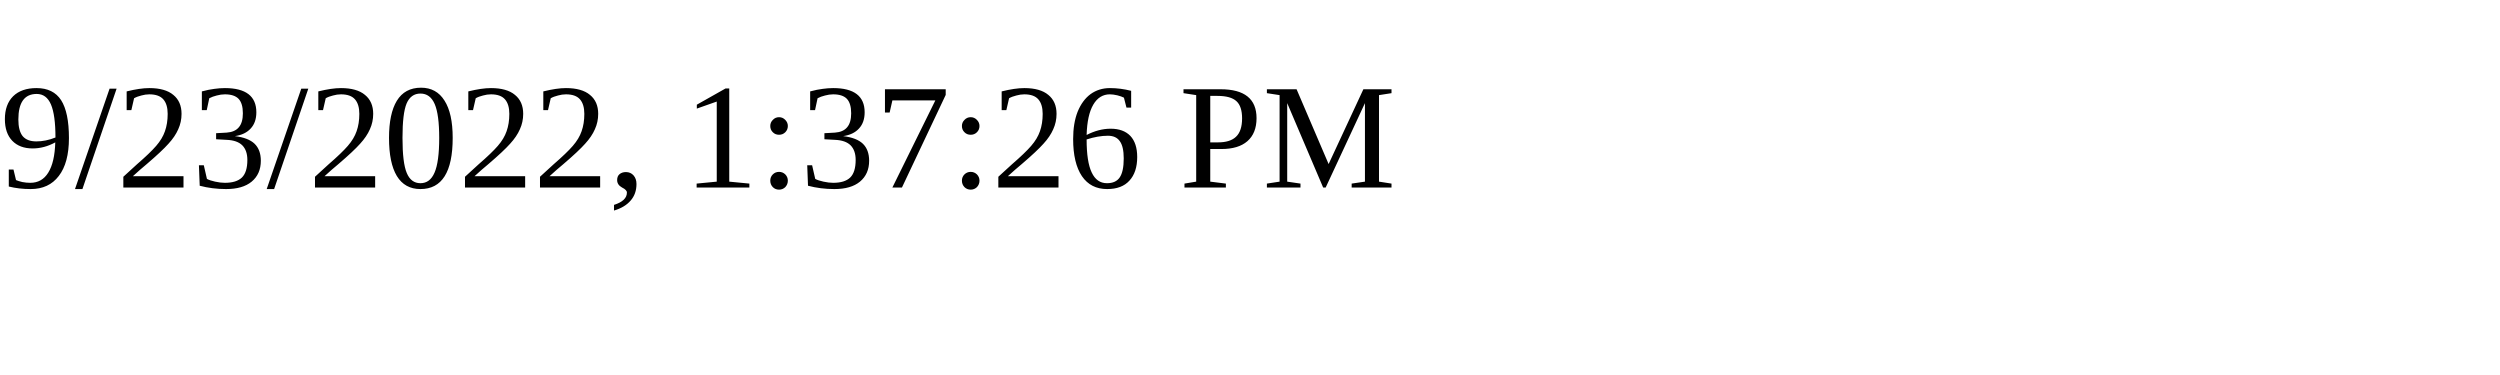
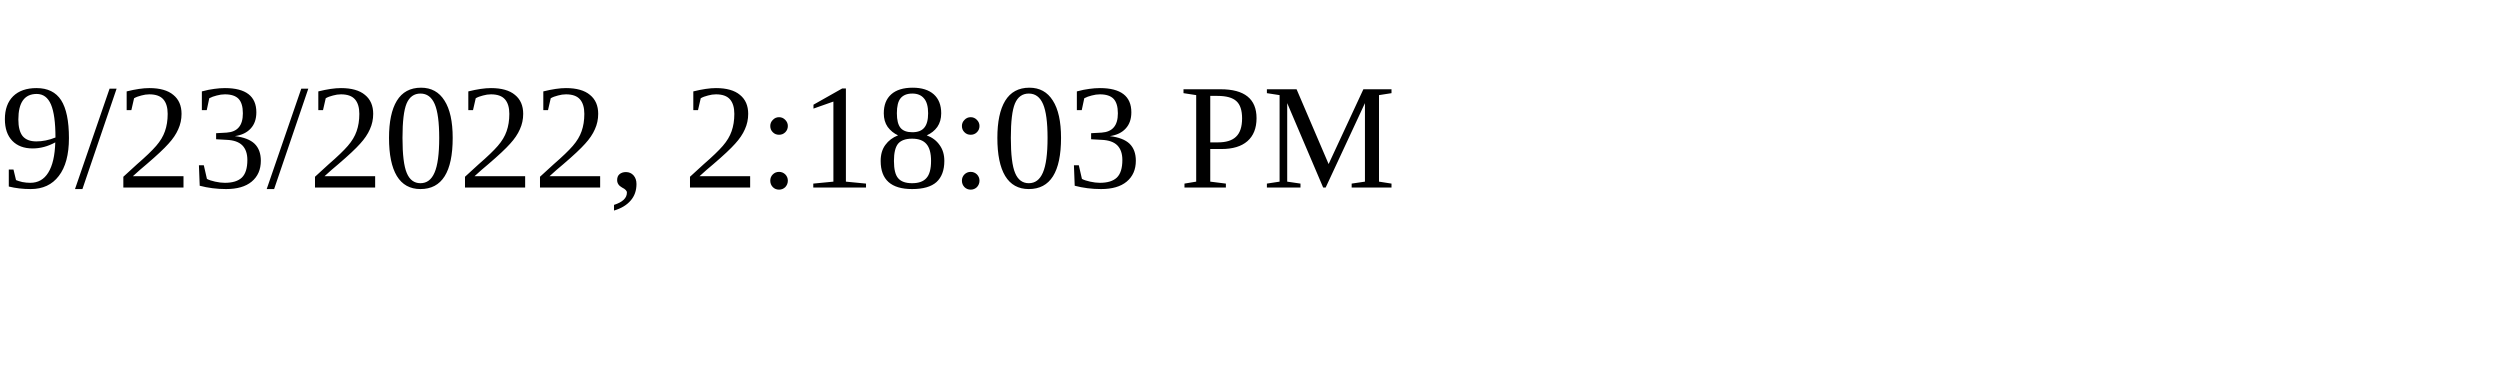
<svg xmlns="http://www.w3.org/2000/svg" height="30" width="200">
-   <text x="0" y="15">9/23/2022, 1:37:26 PM</text>
+   <text x="0" y="15">9/23/2022, 2:18:03 PM</text>
</svg>
